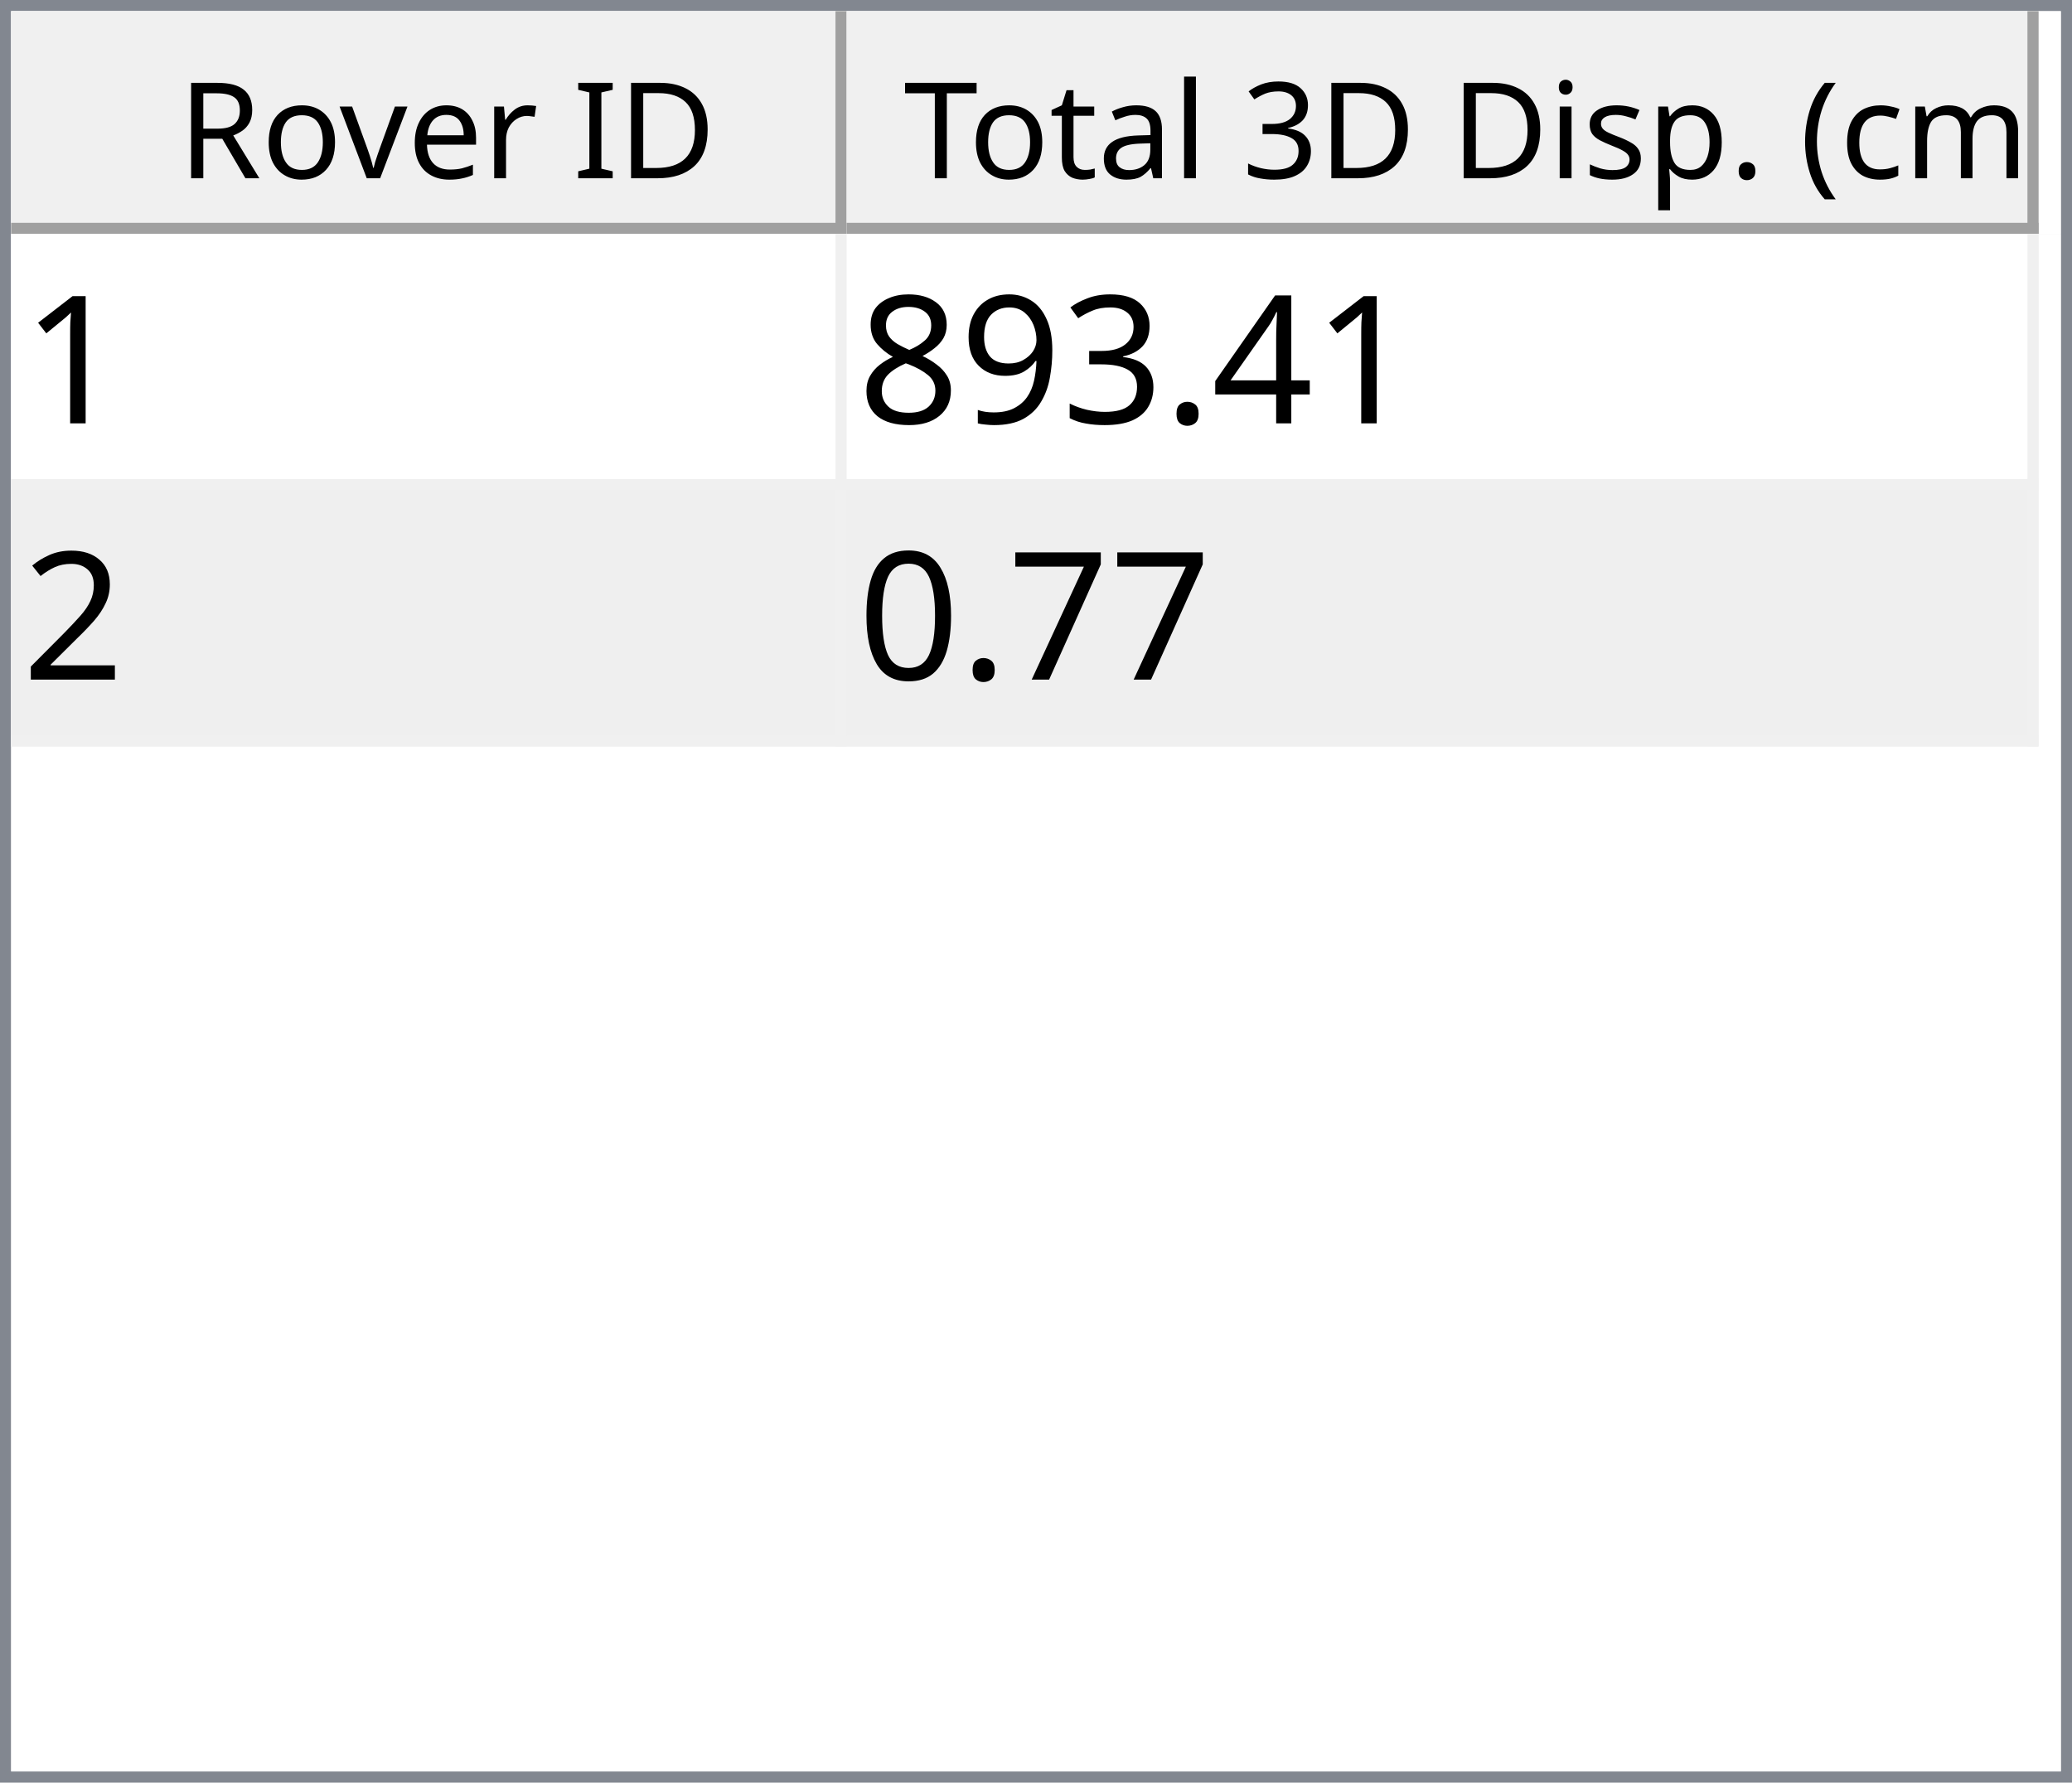
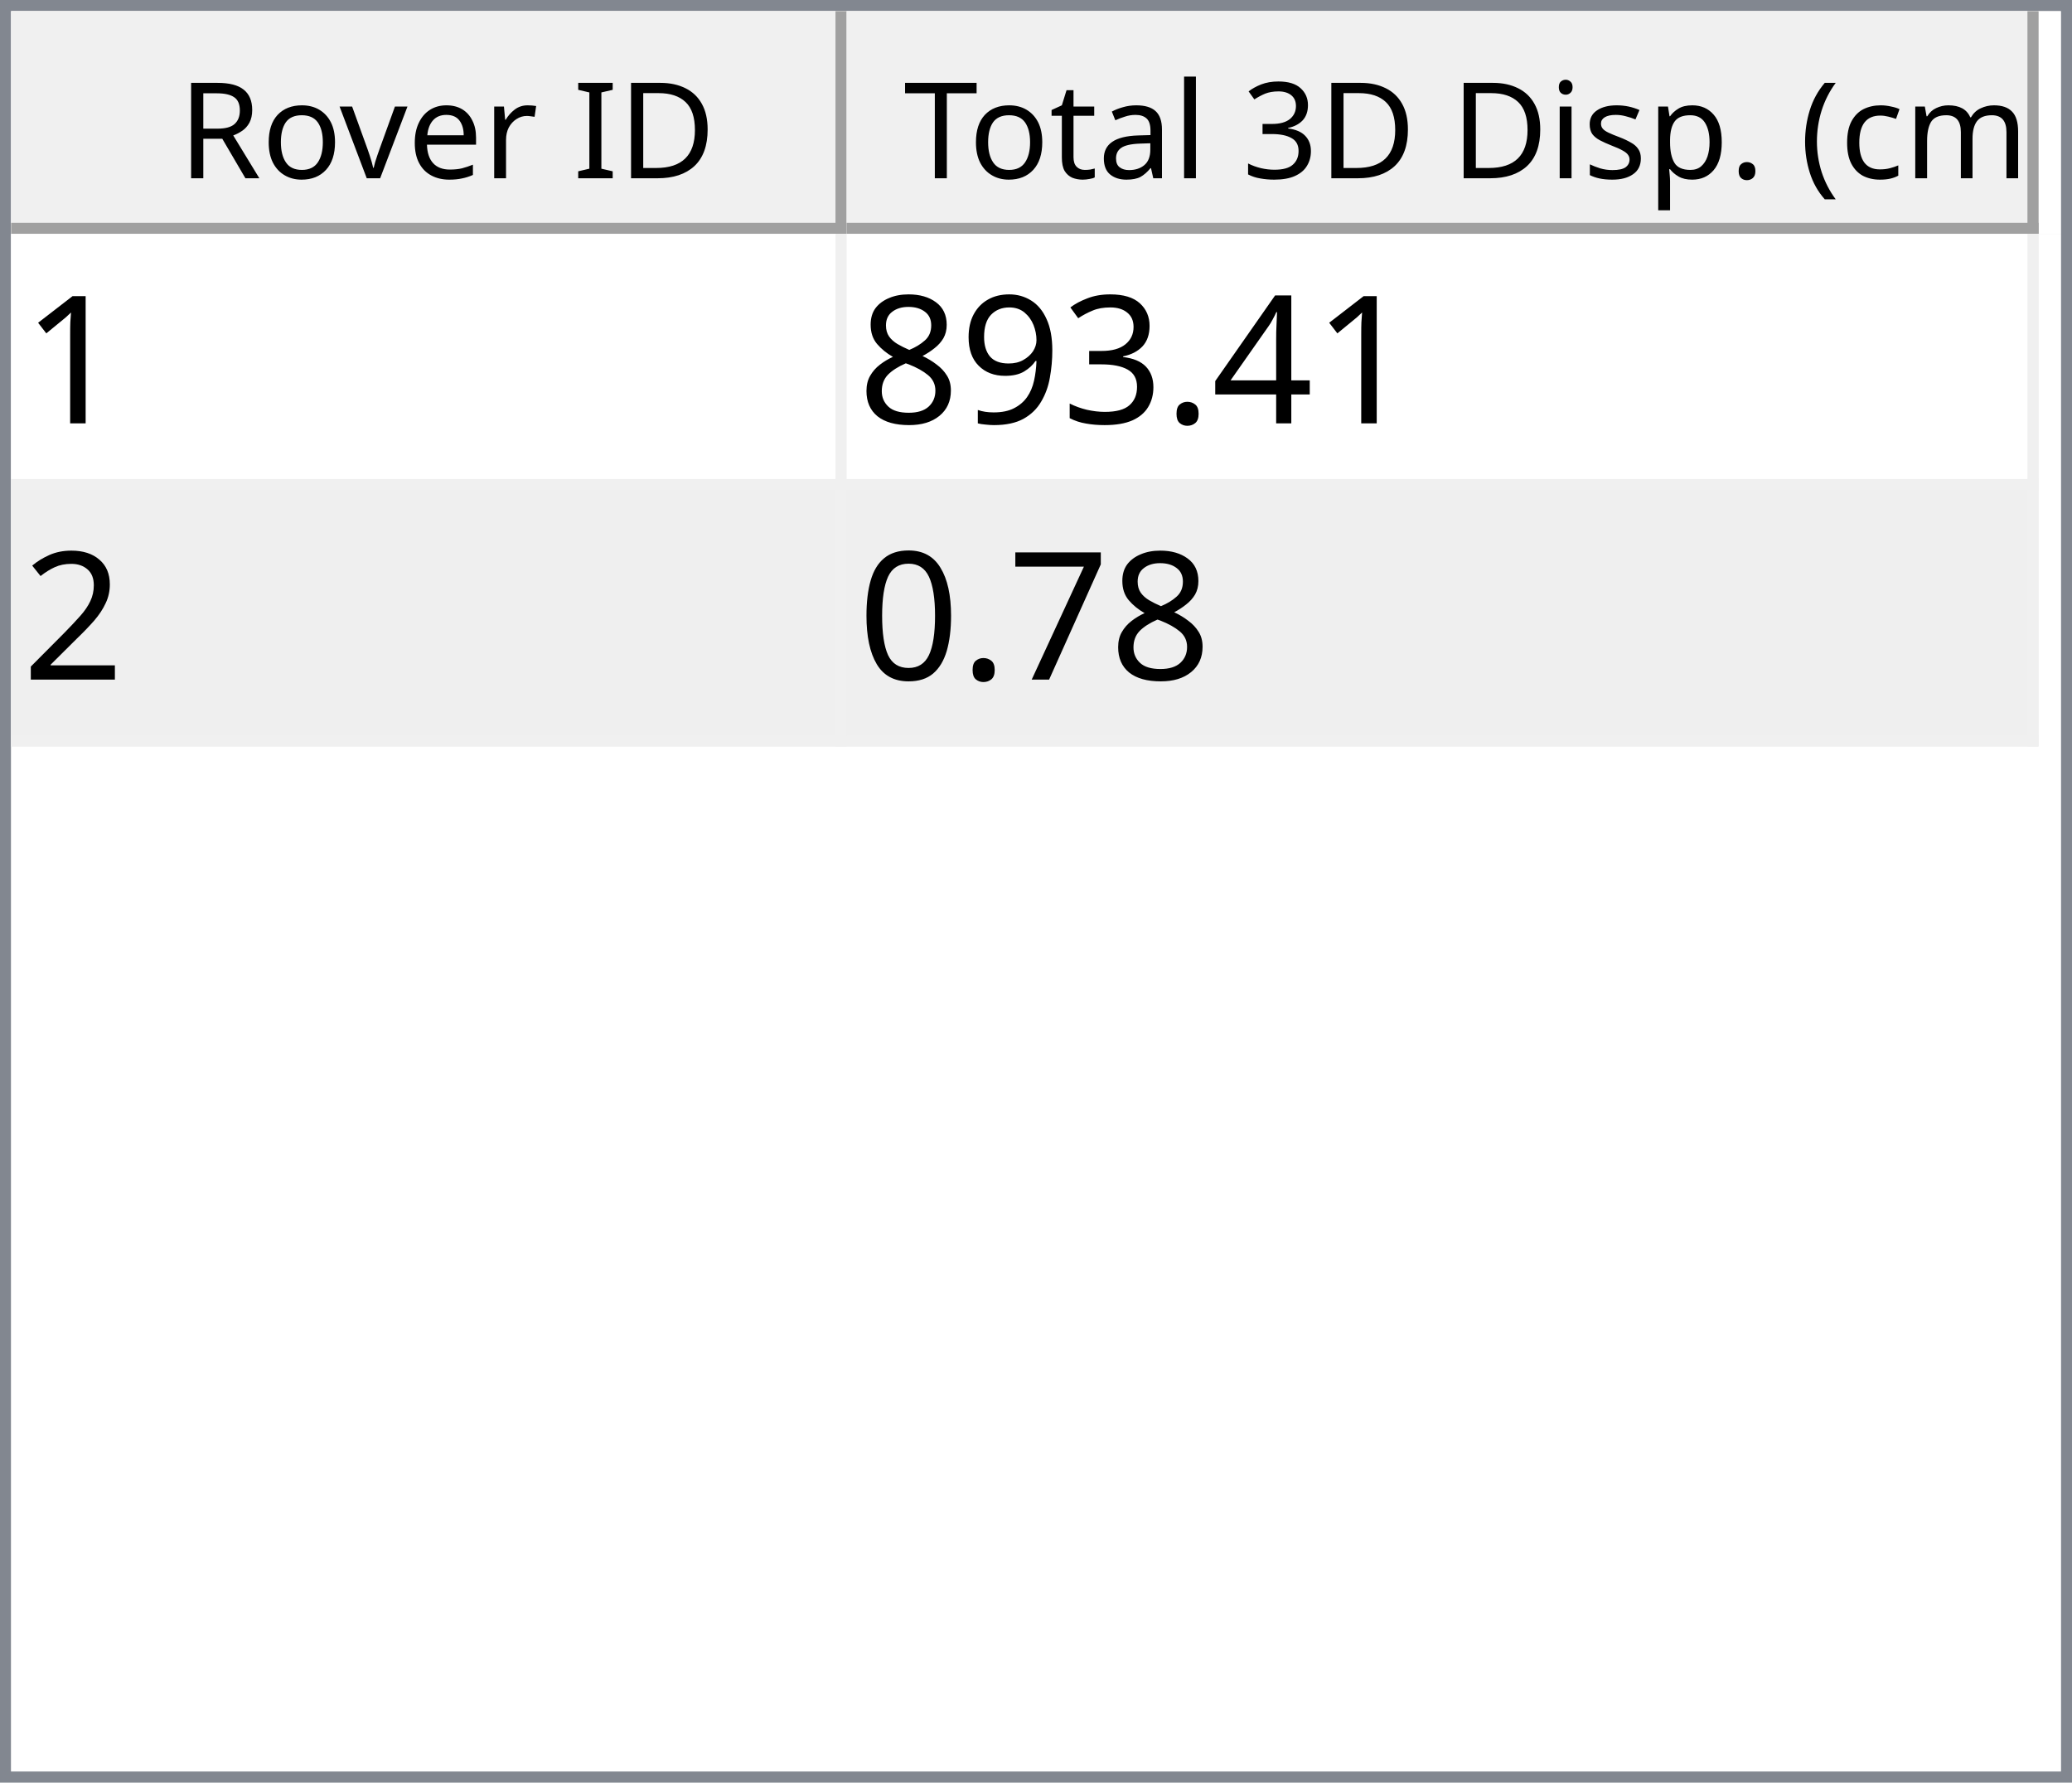
<svg xmlns="http://www.w3.org/2000/svg" style="fill-opacity:1; color-rendering:auto; color-interpolation:auto; text-rendering:auto; stroke:black; stroke-linecap:square; stroke-miterlimit:10; shape-rendering:auto; stroke-opacity:1; fill:black; stroke-dasharray:none; font-weight:normal; stroke-width:1; font-family:'Dialog'; font-style:normal; stroke-linejoin:miter; font-size:12px; stroke-dashoffset:0; image-rendering:auto;" width="186" height="160">
  <defs id="genericDefs" />
  <g>
    <defs id="defs1">
      <clipPath clipPathUnits="userSpaceOnUse" id="clipPath1">
        <path d="M0 0 L186 0 L186 160 L0 160 L0 0 Z" />
      </clipPath>
      <clipPath clipPathUnits="userSpaceOnUse" id="clipPath2">
        <path d="M0 0 L0 160 L186 160 L186 0 Z" />
      </clipPath>
      <clipPath clipPathUnits="userSpaceOnUse" id="clipPath3">
        <path d="M0 0 L0 20 L184 20 L184 0 Z" />
      </clipPath>
      <clipPath clipPathUnits="userSpaceOnUse" id="clipPath4">
        <path d="M0 0 L0 20 L75 20 L75 0 Z" />
      </clipPath>
      <clipPath clipPathUnits="userSpaceOnUse" id="clipPath5">
        <path d="M1 1 L1 19 L74 19 L74 1 Z" />
      </clipPath>
      <clipPath clipPathUnits="userSpaceOnUse" id="clipPath6">
        <path d="M0 0 L0 18 L73 18 L73 0 Z" />
      </clipPath>
      <clipPath clipPathUnits="userSpaceOnUse" id="clipPath7">
        <path d="M-0.5 -0.5 L-0.5 19.5 L74.5 19.5 L74.5 -0.5 Z" />
      </clipPath>
      <clipPath clipPathUnits="userSpaceOnUse" id="clipPath8">
        <path d="M0 0 L0 20 L107 20 L107 0 Z" />
      </clipPath>
      <clipPath clipPathUnits="userSpaceOnUse" id="clipPath9">
        <path d="M1 1 L1 19 L106 19 L106 1 Z" />
      </clipPath>
      <clipPath clipPathUnits="userSpaceOnUse" id="clipPath10">
        <path d="M0 0 L0 18 L105 18 L105 0 Z" />
      </clipPath>
      <clipPath clipPathUnits="userSpaceOnUse" id="clipPath11">
        <path d="M-0.5 -0.5 L-0.5 19.5 L106.5 19.5 L106.5 -0.5 Z" />
      </clipPath>
      <clipPath clipPathUnits="userSpaceOnUse" id="clipPath12">
        <path d="M0 0 L0 138 L184 138 L184 0 Z" />
      </clipPath>
      <clipPath clipPathUnits="userSpaceOnUse" id="clipPath13">
        <path d="M0 0 L0 46 L182 46 L182 0 Z" />
      </clipPath>
      <clipPath clipPathUnits="userSpaceOnUse" id="clipPath14">
        <path d="M-0.5 -0.5 L-0.5 45.5 L181.5 45.5 L181.5 -0.5 Z" />
      </clipPath>
      <clipPath clipPathUnits="userSpaceOnUse" id="clipPath15">
        <path d="M0 0 L0 22 L74 22 L74 0 Z" />
      </clipPath>
      <clipPath clipPathUnits="userSpaceOnUse" id="clipPath16">
        <path d="M0 0 L0 22 L106 22 L106 0 Z" />
      </clipPath>
      <font horiz-adv-x="64.551" id="font1">
        <font-face ascent="107.91" descent="25.098" units-per-em="100" style="font-style:normal; font-family:Segoe UI; font-weight:normal;" />
        <missing-glyph horiz-adv-x="64.551" d="M8.109 0 L8.109 68.266 L56.453 68.266 L56.453 0 L8.109 0 ZM15.328 7.234 L49.219 7.234 L49.219 61.031 L15.328 61.031 L15.328 7.234 Z" />
        <glyph unicode="D" horiz-adv-x="70.117" d="M9.188 0 L9.188 70.016 L28.516 70.016 Q65.531 70.016 65.531 35.891 Q65.531 19.672 55.25 9.836 Q44.969 0 27.734 0 L9.188 0 ZM17.391 62.594 L17.391 7.422 L27.828 7.422 Q41.609 7.422 49.273 14.797 Q56.938 22.172 56.938 35.688 Q56.938 62.594 28.328 62.594 L17.391 62.594 Z" />
        <glyph unicode="I" horiz-adv-x="26.611" d="M17.391 0 L9.188 0 L9.188 70.016 L17.391 70.016 L17.391 0 Z" />
        <glyph unicode=" " horiz-adv-x="27.393" d="" />
        <glyph unicode="r" horiz-adv-x="34.766" d="M34.188 41.891 Q32.078 43.5 28.125 43.5 Q23 43.5 19.555 38.672 Q16.109 33.844 16.109 25.484 L16.109 0 L8.109 0 L8.109 50 L16.109 50 L16.109 39.703 L16.312 39.703 Q18.016 44.969 21.531 47.922 Q25.047 50.875 29.391 50.875 Q32.516 50.875 34.188 50.203 L34.188 41.891 Z" />
        <glyph unicode="e" horiz-adv-x="52.295" d="M48.297 23 L12.984 23 Q13.188 14.656 17.484 10.109 Q21.781 5.562 29.297 5.562 Q37.75 5.562 44.828 11.141 L44.828 3.609 Q38.234 -1.172 27.391 -1.172 Q16.797 -1.172 10.742 5.641 Q4.688 12.453 4.688 24.812 Q4.688 36.469 11.305 43.82 Q17.922 51.172 27.734 51.172 Q37.547 51.172 42.922 44.828 Q48.297 38.484 48.297 27.203 L48.297 23 ZM40.094 29.781 Q40.047 36.719 36.75 40.578 Q33.453 44.438 27.594 44.438 Q21.922 44.438 17.969 40.383 Q14.016 36.328 13.094 29.781 L40.094 29.781 Z" />
        <glyph unicode="v" horiz-adv-x="47.9" d="M47.406 50 L27.484 0 L19.625 0 L0.688 50 L9.469 50 L22.172 13.672 Q23.578 9.672 23.922 6.688 L24.125 6.688 Q24.609 10.453 25.688 13.484 L38.969 50 L47.406 50 Z" />
        <glyph unicode="o" horiz-adv-x="58.594" d="M29 -1.172 Q17.922 -1.172 11.305 5.836 Q4.688 12.844 4.688 24.422 Q4.688 37.016 11.57 44.094 Q18.453 51.172 30.172 51.172 Q41.359 51.172 47.633 44.289 Q53.906 37.406 53.906 25.203 Q53.906 13.234 47.141 6.031 Q40.375 -1.172 29 -1.172 ZM29.594 44.438 Q21.875 44.438 17.383 39.188 Q12.891 33.938 12.891 24.703 Q12.891 15.828 17.43 10.695 Q21.969 5.562 29.594 5.562 Q37.359 5.562 41.531 10.594 Q45.703 15.625 45.703 24.906 Q45.703 34.281 41.531 39.359 Q37.359 44.438 29.594 44.438 Z" />
        <glyph unicode="R" horiz-adv-x="59.814" d="M59.375 0 L49.609 0 L37.891 19.625 Q36.281 22.359 34.766 24.289 Q33.25 26.219 31.664 27.438 Q30.078 28.656 28.25 29.219 Q26.422 29.781 24.125 29.781 L17.391 29.781 L17.391 0 L9.188 0 L9.188 70.016 L30.078 70.016 Q34.672 70.016 38.555 68.867 Q42.438 67.719 45.289 65.375 Q48.141 63.031 49.758 59.547 Q51.375 56.062 51.375 51.375 Q51.375 47.703 50.273 44.656 Q49.172 41.609 47.148 39.211 Q45.125 36.812 42.266 35.133 Q39.406 33.453 35.844 32.516 L35.844 32.328 Q37.594 31.547 38.891 30.547 Q40.188 29.547 41.359 28.18 Q42.531 26.812 43.68 25.078 Q44.828 23.344 46.234 21.047 L59.375 0 ZM17.391 62.594 L17.391 37.203 L28.516 37.203 Q31.594 37.203 34.203 38.133 Q36.812 39.062 38.719 40.797 Q40.625 42.531 41.703 45.047 Q42.781 47.562 42.781 50.688 Q42.781 56.297 39.141 59.445 Q35.5 62.594 28.609 62.594 L17.391 62.594 Z" />
        <glyph unicode=")" horiz-adv-x="30.176" d="M8.297 -15.922 L1.172 -15.922 Q16.406 2.344 16.406 26.812 Q16.406 51.469 1.078 70.016 L8.297 70.016 Q23.531 52.156 23.531 26.703 Q23.531 1.375 8.297 -15.922 Z" />
        <glyph unicode="m" horiz-adv-x="86.133" d="M79.109 0 L71.094 0 L71.094 28.719 Q71.094 37.016 68.531 40.727 Q65.969 44.438 59.906 44.438 Q54.781 44.438 51.195 39.75 Q47.609 35.062 47.609 28.516 L47.609 0 L39.594 0 L39.594 29.688 Q39.594 44.438 28.219 44.438 Q22.953 44.438 19.531 40.016 Q16.109 35.594 16.109 28.516 L16.109 0 L8.109 0 L8.109 50 L16.109 50 L16.109 42.094 L16.312 42.094 Q21.625 51.172 31.844 51.172 Q36.969 51.172 40.773 48.312 Q44.578 45.453 46 40.828 Q51.562 51.172 62.594 51.172 Q79.109 51.172 79.109 30.812 L79.109 0 Z" />
        <glyph unicode="c" horiz-adv-x="46.191" d="M42.188 2.297 Q36.422 -1.172 28.516 -1.172 Q17.828 -1.172 11.258 5.789 Q4.688 12.75 4.688 23.828 Q4.688 36.188 11.766 43.68 Q18.844 51.172 30.672 51.172 Q37.25 51.172 42.281 48.734 L42.281 40.531 Q36.719 44.438 30.375 44.438 Q22.703 44.438 17.797 38.945 Q12.891 33.453 12.891 24.516 Q12.891 15.719 17.508 10.641 Q22.125 5.562 29.891 5.562 Q36.422 5.562 42.188 9.906 L42.188 2.297 Z" />
        <glyph unicode="(" horiz-adv-x="30.176" d="M29.109 -15.922 L21.969 -15.922 Q6.844 1.375 6.844 26.703 Q6.844 52.156 21.969 70.016 L29.203 70.016 Q13.875 51.469 13.875 26.812 Q13.875 2.344 29.109 -15.922 Z" />
        <glyph unicode="." horiz-adv-x="21.68" d="M10.891 -1.078 Q8.641 -1.078 7.055 0.539 Q5.469 2.156 5.469 4.391 Q5.469 6.641 7.055 8.273 Q8.641 9.906 10.891 9.906 Q13.188 9.906 14.797 8.273 Q16.406 6.641 16.406 4.391 Q16.406 2.156 14.797 0.539 Q13.188 -1.078 10.891 -1.078 Z" />
        <glyph unicode="p" horiz-adv-x="58.789" d="M16.312 7.234 L16.109 7.234 L16.109 -23 L8.109 -23 L8.109 50 L16.109 50 L16.109 41.219 L16.312 41.219 Q22.219 51.172 33.594 51.172 Q43.266 51.172 48.688 44.461 Q54.109 37.75 54.109 26.469 Q54.109 13.922 48 6.375 Q41.891 -1.172 31.297 -1.172 Q21.578 -1.172 16.312 7.234 ZM16.109 27.391 L16.109 20.406 Q16.109 14.203 20.141 9.883 Q24.172 5.562 30.375 5.562 Q37.641 5.562 41.773 11.133 Q45.906 16.703 45.906 26.609 Q45.906 34.969 42.047 39.703 Q38.188 44.438 31.594 44.438 Q24.609 44.438 20.359 39.578 Q16.109 34.719 16.109 27.391 Z" />
        <glyph unicode="s" horiz-adv-x="42.432" d="M5.078 1.812 L5.078 10.406 Q11.625 5.562 19.484 5.562 Q30.031 5.562 30.031 12.594 Q30.031 14.594 29.125 15.992 Q28.219 17.391 26.68 18.461 Q25.141 19.531 23.07 20.383 Q21 21.234 18.609 22.172 Q15.281 23.484 12.766 24.828 Q10.25 26.172 8.57 27.859 Q6.891 29.547 6.031 31.695 Q5.172 33.844 5.172 36.719 Q5.172 40.234 6.789 42.945 Q8.406 45.656 11.086 47.484 Q13.766 49.312 17.211 50.242 Q20.656 51.172 24.312 51.172 Q30.812 51.172 35.938 48.922 L35.938 40.828 Q30.422 44.438 23.25 44.438 Q21 44.438 19.195 43.922 Q17.391 43.406 16.094 42.477 Q14.797 41.547 14.086 40.258 Q13.375 38.969 13.375 37.406 Q13.375 35.453 14.086 34.133 Q14.797 32.812 16.164 31.789 Q17.531 30.766 19.484 29.938 Q21.438 29.109 23.922 28.125 Q27.25 26.859 29.883 25.516 Q32.516 24.172 34.375 22.484 Q36.234 20.797 37.234 18.602 Q38.234 16.406 38.234 13.375 Q38.234 9.672 36.602 6.938 Q34.969 4.203 32.234 2.398 Q29.5 0.594 25.93 -0.289 Q22.359 -1.172 18.453 -1.172 Q10.75 -1.172 5.078 1.812 Z" />
        <glyph unicode="i" horiz-adv-x="24.219" d="M12.203 62.703 Q10.062 62.703 8.547 64.164 Q7.031 65.625 7.031 67.875 Q7.031 70.125 8.547 71.609 Q10.062 73.094 12.203 73.094 Q14.406 73.094 15.945 71.609 Q17.484 70.125 17.484 67.875 Q17.484 65.719 15.945 64.211 Q14.406 62.703 12.203 62.703 ZM16.109 0 L8.109 0 L8.109 50 L16.109 50 L16.109 0 Z" />
        <glyph unicode="3" horiz-adv-x="53.906" d="M46.531 19.828 Q46.531 15.094 44.75 11.211 Q42.969 7.328 39.719 4.57 Q36.469 1.812 31.93 0.297 Q27.391 -1.219 21.922 -1.219 Q11.922 -1.219 6 2.594 L6 11.188 Q13.094 5.609 22.219 5.609 Q25.875 5.609 28.828 6.539 Q31.781 7.469 33.906 9.227 Q36.031 10.984 37.18 13.477 Q38.328 15.969 38.328 19.094 Q38.328 32.812 18.797 32.812 L12.984 32.812 L12.984 39.594 L18.5 39.594 Q35.797 39.594 35.797 52.484 Q35.797 64.406 22.609 64.406 Q15.188 64.406 8.688 59.422 L8.688 67.188 Q15.375 71.188 24.609 71.188 Q29 71.188 32.57 69.969 Q36.141 68.75 38.68 66.555 Q41.219 64.359 42.609 61.281 Q44 58.203 44 54.5 Q44 40.672 30.031 36.719 L30.031 36.531 Q33.594 36.141 36.625 34.797 Q39.656 33.453 41.852 31.305 Q44.047 29.156 45.289 26.25 Q46.531 23.344 46.531 19.828 Z" />
        <glyph unicode="l" horiz-adv-x="24.219" d="M16.109 0 L8.109 0 L8.109 74.031 L16.109 74.031 L16.109 0 Z" />
        <glyph unicode="a" horiz-adv-x="50.879" d="M43.891 0 L35.891 0 L35.891 7.812 L35.688 7.812 Q30.469 -1.172 20.312 -1.172 Q12.844 -1.172 8.617 2.781 Q4.391 6.734 4.391 13.281 Q4.391 27.297 20.906 29.594 L35.891 31.688 Q35.891 44.438 25.594 44.438 Q16.547 44.438 9.281 38.281 L9.281 46.484 Q16.656 51.172 26.266 51.172 Q43.891 51.172 43.891 32.516 L43.891 0 ZM35.891 25.297 L23.828 23.641 Q18.266 22.859 15.43 20.875 Q12.594 18.891 12.594 13.875 Q12.594 10.203 15.211 7.883 Q17.828 5.562 22.172 5.562 Q28.125 5.562 32.008 9.742 Q35.891 13.922 35.891 20.312 L35.891 25.297 Z" />
        <glyph unicode="t" horiz-adv-x="33.887" d="M31.297 0.484 Q28.469 -1.078 23.828 -1.078 Q10.688 -1.078 10.688 13.578 L10.688 43.172 L2.094 43.172 L2.094 50 L10.688 50 L10.688 62.203 L18.703 64.797 L18.703 50 L31.297 50 L31.297 43.172 L18.703 43.172 L18.703 14.984 Q18.703 9.969 20.414 7.82 Q22.125 5.672 26.078 5.672 Q29.109 5.672 31.297 7.328 L31.297 0.484 Z" />
        <glyph unicode="T" horiz-adv-x="52.393" d="M50.594 62.594 L30.375 62.594 L30.375 0 L22.172 0 L22.172 62.594 L2 62.594 L2 70.016 L50.594 70.016 L50.594 62.594 Z" />
      </font>
      <font horiz-adv-x="75.0" id="font2">
        <font-face ascent="100.537" descent="21.973" units-per-em="100" style="font-style:normal; font-family:sans-serif; font-weight:normal;" />
        <missing-glyph horiz-adv-x="75.0" d="M12.5 0 L12.5 62.5 L62.5 62.5 L62.5 0 L12.5 0 ZM14.062 1.562 L60.938 1.562 L60.938 60.938 L14.062 60.938 L14.062 1.562 Z" />
        <glyph unicode="1" horiz-adv-x="55.615" d="M37.25 0 L28.469 0 L28.469 56 Q25.297 52.984 20.141 49.953 Q14.984 46.922 10.891 45.406 L10.891 53.906 Q18.266 57.375 23.781 62.305 Q29.297 67.234 31.594 71.875 L37.25 71.875 L37.25 0 Z" />
        <glyph unicode="4" horiz-adv-x="55.615" d="M32.328 0 L32.328 17.141 L1.266 17.141 L1.266 25.203 L33.938 71.578 L41.109 71.578 L41.109 25.203 L50.781 25.203 L50.781 17.141 L41.109 17.141 L41.109 0 L32.328 0 ZM32.328 25.203 L32.328 57.469 L9.906 25.203 L32.328 25.203 Z" />
        <glyph unicode="." horiz-adv-x="27.783" d="M9.078 0 L9.078 10.016 L19.094 10.016 L19.094 0 L9.078 0 Z" />
        <glyph unicode="3" horiz-adv-x="55.615" d="M4.203 18.891 L12.984 20.062 Q14.5 12.594 18.141 9.297 Q21.781 6 27 6 Q33.203 6 37.477 10.297 Q41.75 14.594 41.75 20.953 Q41.75 27 37.797 30.93 Q33.844 34.859 27.734 34.859 Q25.25 34.859 21.531 33.891 L22.516 41.609 Q23.391 41.5 23.922 41.5 Q29.547 41.5 34.039 44.43 Q38.531 47.359 38.531 53.469 Q38.531 58.297 35.258 61.477 Q31.984 64.656 26.812 64.656 Q21.688 64.656 18.266 61.43 Q14.844 58.203 13.875 51.766 L5.078 53.328 Q6.688 62.156 12.398 67.016 Q18.109 71.875 26.609 71.875 Q32.469 71.875 37.398 69.359 Q42.328 66.844 44.945 62.5 Q47.562 58.156 47.562 53.266 Q47.562 48.641 45.07 44.828 Q42.578 41.016 37.703 38.766 Q44.047 37.312 47.562 32.695 Q51.078 28.078 51.078 21.141 Q51.078 11.766 44.242 5.25 Q37.406 -1.266 26.953 -1.266 Q17.531 -1.266 11.305 4.352 Q5.078 9.969 4.203 18.891 Z" />
        <glyph unicode="9" horiz-adv-x="55.615" d="M5.469 16.547 L13.922 17.328 Q14.984 11.375 18.016 8.688 Q21.047 6 25.781 6 Q29.828 6 32.883 7.859 Q35.938 9.719 37.891 12.82 Q39.844 15.922 41.164 21.195 Q42.484 26.469 42.484 31.938 Q42.484 32.516 42.438 33.688 Q39.797 29.5 35.234 26.883 Q30.672 24.266 25.344 24.266 Q16.453 24.266 10.305 30.711 Q4.156 37.156 4.156 47.703 Q4.156 58.594 10.578 65.234 Q17 71.875 26.656 71.875 Q33.641 71.875 39.43 68.117 Q45.219 64.359 48.219 57.398 Q51.219 50.438 51.219 37.25 Q51.219 23.531 48.242 15.406 Q45.266 7.281 39.383 3.031 Q33.5 -1.219 25.594 -1.219 Q17.188 -1.219 11.867 3.445 Q6.547 8.109 5.469 16.547 ZM41.453 48.141 Q41.453 55.719 37.43 60.156 Q33.406 64.594 27.734 64.594 Q21.875 64.594 17.531 59.812 Q13.188 55.031 13.188 47.406 Q13.188 40.578 17.312 36.305 Q21.438 32.031 27.484 32.031 Q33.594 32.031 37.523 36.305 Q41.453 40.578 41.453 48.141 Z" />
        <glyph unicode="8" horiz-adv-x="55.615" d="M17.672 38.812 Q12.203 40.828 9.57 44.539 Q6.938 48.25 6.938 53.422 Q6.938 61.234 12.555 66.555 Q18.172 71.875 27.484 71.875 Q36.859 71.875 42.578 66.43 Q48.297 60.984 48.297 53.172 Q48.297 48.188 45.68 44.508 Q43.062 40.828 37.75 38.812 Q44.344 36.672 47.781 31.883 Q51.219 27.094 51.219 20.453 Q51.219 11.281 44.727 5.031 Q38.234 -1.219 27.641 -1.219 Q17.047 -1.219 10.547 5.055 Q4.047 11.328 4.047 20.703 Q4.047 27.688 7.594 32.398 Q11.141 37.109 17.672 38.812 ZM15.922 53.719 Q15.922 48.641 19.195 45.414 Q22.469 42.188 27.688 42.188 Q32.766 42.188 36.016 45.383 Q39.266 48.578 39.266 53.219 Q39.266 58.062 35.914 61.359 Q32.562 64.656 27.594 64.656 Q22.562 64.656 19.242 61.43 Q15.922 58.203 15.922 53.719 ZM13.094 20.656 Q13.094 16.891 14.875 13.375 Q16.656 9.859 20.172 7.93 Q23.688 6 27.734 6 Q34.031 6 38.133 10.055 Q42.234 14.109 42.234 20.359 Q42.234 26.703 38.016 30.859 Q33.797 35.016 27.438 35.016 Q21.234 35.016 17.164 30.914 Q13.094 26.812 13.094 20.656 Z" />
        <glyph unicode="2" horiz-adv-x="55.615" d="M50.344 8.453 L50.344 0 L3.031 0 Q2.938 3.172 4.047 6.109 Q5.859 10.938 9.836 15.625 Q13.812 20.312 21.344 26.469 Q33.016 36.031 37.117 41.625 Q41.219 47.219 41.219 52.203 Q41.219 57.422 37.477 61.008 Q33.734 64.594 27.734 64.594 Q21.391 64.594 17.578 60.789 Q13.766 56.984 13.719 50.25 L4.688 51.172 Q5.609 61.281 11.664 66.578 Q17.719 71.875 27.938 71.875 Q38.234 71.875 44.242 66.164 Q50.25 60.453 50.25 52 Q50.25 47.703 48.492 43.555 Q46.734 39.406 42.656 34.812 Q38.578 30.219 29.109 22.219 Q21.188 15.578 18.945 13.211 Q16.703 10.844 15.234 8.453 L50.344 8.453 Z" />
        <glyph unicode="7" horiz-adv-x="55.615" d="M4.734 62.203 L4.734 70.656 L51.078 70.656 L51.078 63.812 Q44.234 56.547 37.523 44.484 Q30.812 32.422 27.156 19.672 Q24.516 10.688 23.781 0 L14.75 0 Q14.891 8.453 18.062 20.414 Q21.234 32.375 27.172 43.484 Q33.109 54.594 39.797 62.203 L4.734 62.203 Z" />
        <glyph unicode="0" horiz-adv-x="55.615" d="M4.156 35.297 Q4.156 48 6.766 55.742 Q9.375 63.484 14.523 67.68 Q19.672 71.875 27.484 71.875 Q33.25 71.875 37.594 69.555 Q41.938 67.234 44.773 62.867 Q47.609 58.5 49.219 52.227 Q50.828 45.953 50.828 35.297 Q50.828 22.703 48.242 14.969 Q45.656 7.234 40.508 3.008 Q35.359 -1.219 27.484 -1.219 Q17.141 -1.219 11.234 6.203 Q4.156 15.141 4.156 35.297 ZM13.188 35.297 Q13.188 17.672 17.312 11.836 Q21.438 6 27.484 6 Q33.547 6 37.672 11.859 Q41.797 17.719 41.797 35.297 Q41.797 52.984 37.672 58.789 Q33.547 64.594 27.391 64.594 Q21.344 64.594 17.719 59.469 Q13.188 52.938 13.188 35.297 Z" />
      </font>
    </defs>
    <g style="fill:white; stroke:white;">
      <rect x="0" y="0" width="186" style="clip-path:url(#clipPath1); stroke:none;" height="160" />
    </g>
    <g style="fill:white; text-rendering:optimizeSpeed; color-rendering:optimizeSpeed; image-rendering:optimizeSpeed; shape-rendering:crispEdges; stroke:white; color-interpolation:sRGB;">
      <rect x="0" width="186" height="160" y="0" style="stroke:none;" />
      <path style="stroke:none;" d="M0 160 L186 160 L186 0 L0 0 Z" />
    </g>
    <g style="fill:rgb(240,240,240); font-family:'Segoe UI'; stroke:rgb(240,240,240);">
      <rect x="0" y="0" width="186" style="clip-path:url(#clipPath2); stroke:none;" height="160" />
    </g>
    <g style="fill:rgb(130,135,144); font-family:'Segoe UI'; stroke:rgb(130,135,144);">
      <path d="M0 0 L186 0 L186 160 L0 160 L0 0 ZM1 1 L185 1 L185 159 L1 159 L1 1 Z" style="fill-rule:evenodd; clip-path:url(#clipPath2); stroke:none;" />
    </g>
    <g style="fill:white; font-family:'Segoe UI'; stroke:white;" transform="translate(1,1)">
      <rect x="0" y="0" width="184" style="clip-path:url(#clipPath3); stroke:none;" height="20" />
    </g>
    <g style="fill:rgb(240,240,240); font-family:'Segoe UI'; stroke:rgb(240,240,240);" transform="translate(1,1)">
      <rect x="0" y="0" width="75" style="clip-path:url(#clipPath4); stroke:none;" height="20" />
    </g>
    <g style="font-family:'Segoe UI';" transform="translate(2,2)">
      <text x="14" xml:space="preserve" y="14" style="clip-path:url(#clipPath6); stroke:none;">Rover ID</text>
    </g>
    <g style="fill:rgb(160,160,160); font-family:'Segoe UI'; stroke:rgb(160,160,160); stroke-linejoin:bevel;" transform="translate(1.5,1.5)">
      <line x1="74" x2="74" y1="0" style="fill:none; clip-path:url(#clipPath7);" y2="19" />
    </g>
    <g style="fill:rgb(160,160,160); font-family:'Segoe UI'; stroke:rgb(160,160,160); stroke-linejoin:bevel;" transform="matrix(1,0,0,1,1,1) translate(0.5,0.5)">
      <line x1="0" x2="74" y1="19" style="fill:none; clip-path:url(#clipPath7);" y2="19" />
    </g>
    <g style="fill:rgb(240,240,240); font-family:'Segoe UI'; stroke:rgb(240,240,240);" transform="translate(76,1)">
      <rect x="0" y="0" width="107" style="clip-path:url(#clipPath8); stroke:none;" height="20" />
    </g>
    <g style="font-family:'Segoe UI';" transform="translate(77,2)">
      <text x="1" xml:space="preserve" y="14" style="clip-path:url(#clipPath10); stroke:none;"> Total 3D Disp. (cm)</text>
    </g>
    <g style="fill:rgb(160,160,160); font-family:'Segoe UI'; stroke:rgb(160,160,160); stroke-linejoin:bevel;" transform="translate(76.5,1.5)">
      <line x1="106" x2="106" y1="0" style="fill:none; clip-path:url(#clipPath11);" y2="19" />
    </g>
    <g style="fill:rgb(160,160,160); font-family:'Segoe UI'; stroke:rgb(160,160,160); stroke-linejoin:bevel;" transform="matrix(1,0,0,1,76,1) translate(0.5,0.5)">
      <line x1="0" x2="106" y1="19" style="fill:none; clip-path:url(#clipPath11);" y2="19" />
    </g>
    <g style="fill:white; font-family:'Segoe UI'; stroke:white;" transform="translate(1,21)">
      <rect x="0" y="0" width="184" style="clip-path:url(#clipPath12); stroke:none;" height="138" />
    </g>
    <g style="fill:rgb(240,240,240); font-size:16px; font-family:sans-serif; stroke:rgb(240,240,240);" transform="translate(1,21)">
      <rect x="0" y="0" width="182" style="clip-path:url(#clipPath13); stroke:none;" height="46" />
      <line transform="translate(0.5,0.5)" x1="0" x2="181" y1="22" style="clip-path:url(#clipPath14); fill:none; stroke-linejoin:bevel;" y2="22" />
    </g>
    <g transform="matrix(1,0,0,1,1,21) translate(0.5,0.5)" style="fill:rgb(240,240,240); font-size:16px; font-family:sans-serif; stroke:rgb(240,240,240); stroke-linejoin:bevel;">
      <line x1="0" x2="181" y1="45" style="fill:none; clip-path:url(#clipPath14);" y2="45" />
    </g>
    <g transform="matrix(1,0,0,1,1,21) translate(0.5,0.5)" style="fill:rgb(240,240,240); font-size:16px; font-family:sans-serif; stroke:rgb(240,240,240); stroke-linejoin:bevel;">
      <line x1="74" x2="74" y1="0" style="fill:none; clip-path:url(#clipPath14);" y2="45" />
    </g>
    <g transform="matrix(1,0,0,1,1,21) translate(0.5,0.5)" style="fill:rgb(240,240,240); font-size:16px; font-family:sans-serif; stroke:rgb(240,240,240); stroke-linejoin:bevel;">
      <line x1="181" x2="181" y1="0" style="fill:none; clip-path:url(#clipPath14);" y2="45" />
    </g>
    <g style="fill:white; font-size:16px; font-family:sans-serif; stroke:white;" transform="matrix(1,0,0,1,1,21)">
      <rect x="0" y="0" width="74" style="clip-path:url(#clipPath15); stroke:none;" height="22" />
      <text x="1" y="17" style="fill:black; clip-path:url(#clipPath15); stroke:none;" xml:space="preserve">1</text>
    </g>
    <g style="fill:white; font-size:16px; font-family:sans-serif; stroke:white;" transform="matrix(1,0,0,1,1,21) translate(75,0)">
      <rect x="0" y="0" width="106" style="clip-path:url(#clipPath16); stroke:none;" height="22" />
      <text x="1" y="17" style="fill:black; clip-path:url(#clipPath16); stroke:none;" xml:space="preserve">893.41</text>
    </g>
    <g style="fill:rgb(239,239,239); font-size:16px; font-family:sans-serif; stroke:rgb(239,239,239);" transform="matrix(1,0,0,1,1,21) translate(0,23)">
      <rect x="0" y="0" width="74" style="clip-path:url(#clipPath15); stroke:none;" height="22" />
      <text x="1" y="17" style="fill:black; clip-path:url(#clipPath15); stroke:none;" xml:space="preserve">2</text>
    </g>
    <g style="fill:rgb(239,239,239); font-size:16px; font-family:sans-serif; stroke:rgb(239,239,239);" transform="matrix(1,0,0,1,1,21) translate(75,23)">
      <rect x="0" y="0" width="106" style="clip-path:url(#clipPath16); stroke:none;" height="22" />
-       <text x="1" y="17" style="fill:black; clip-path:url(#clipPath16); stroke:none;" xml:space="preserve">0.77</text>
+       <text x="1" y="17" style="fill:black; clip-path:url(#clipPath16); stroke:none;" xml:space="preserve">0.78</text>
    </g>
  </g>
</svg>
